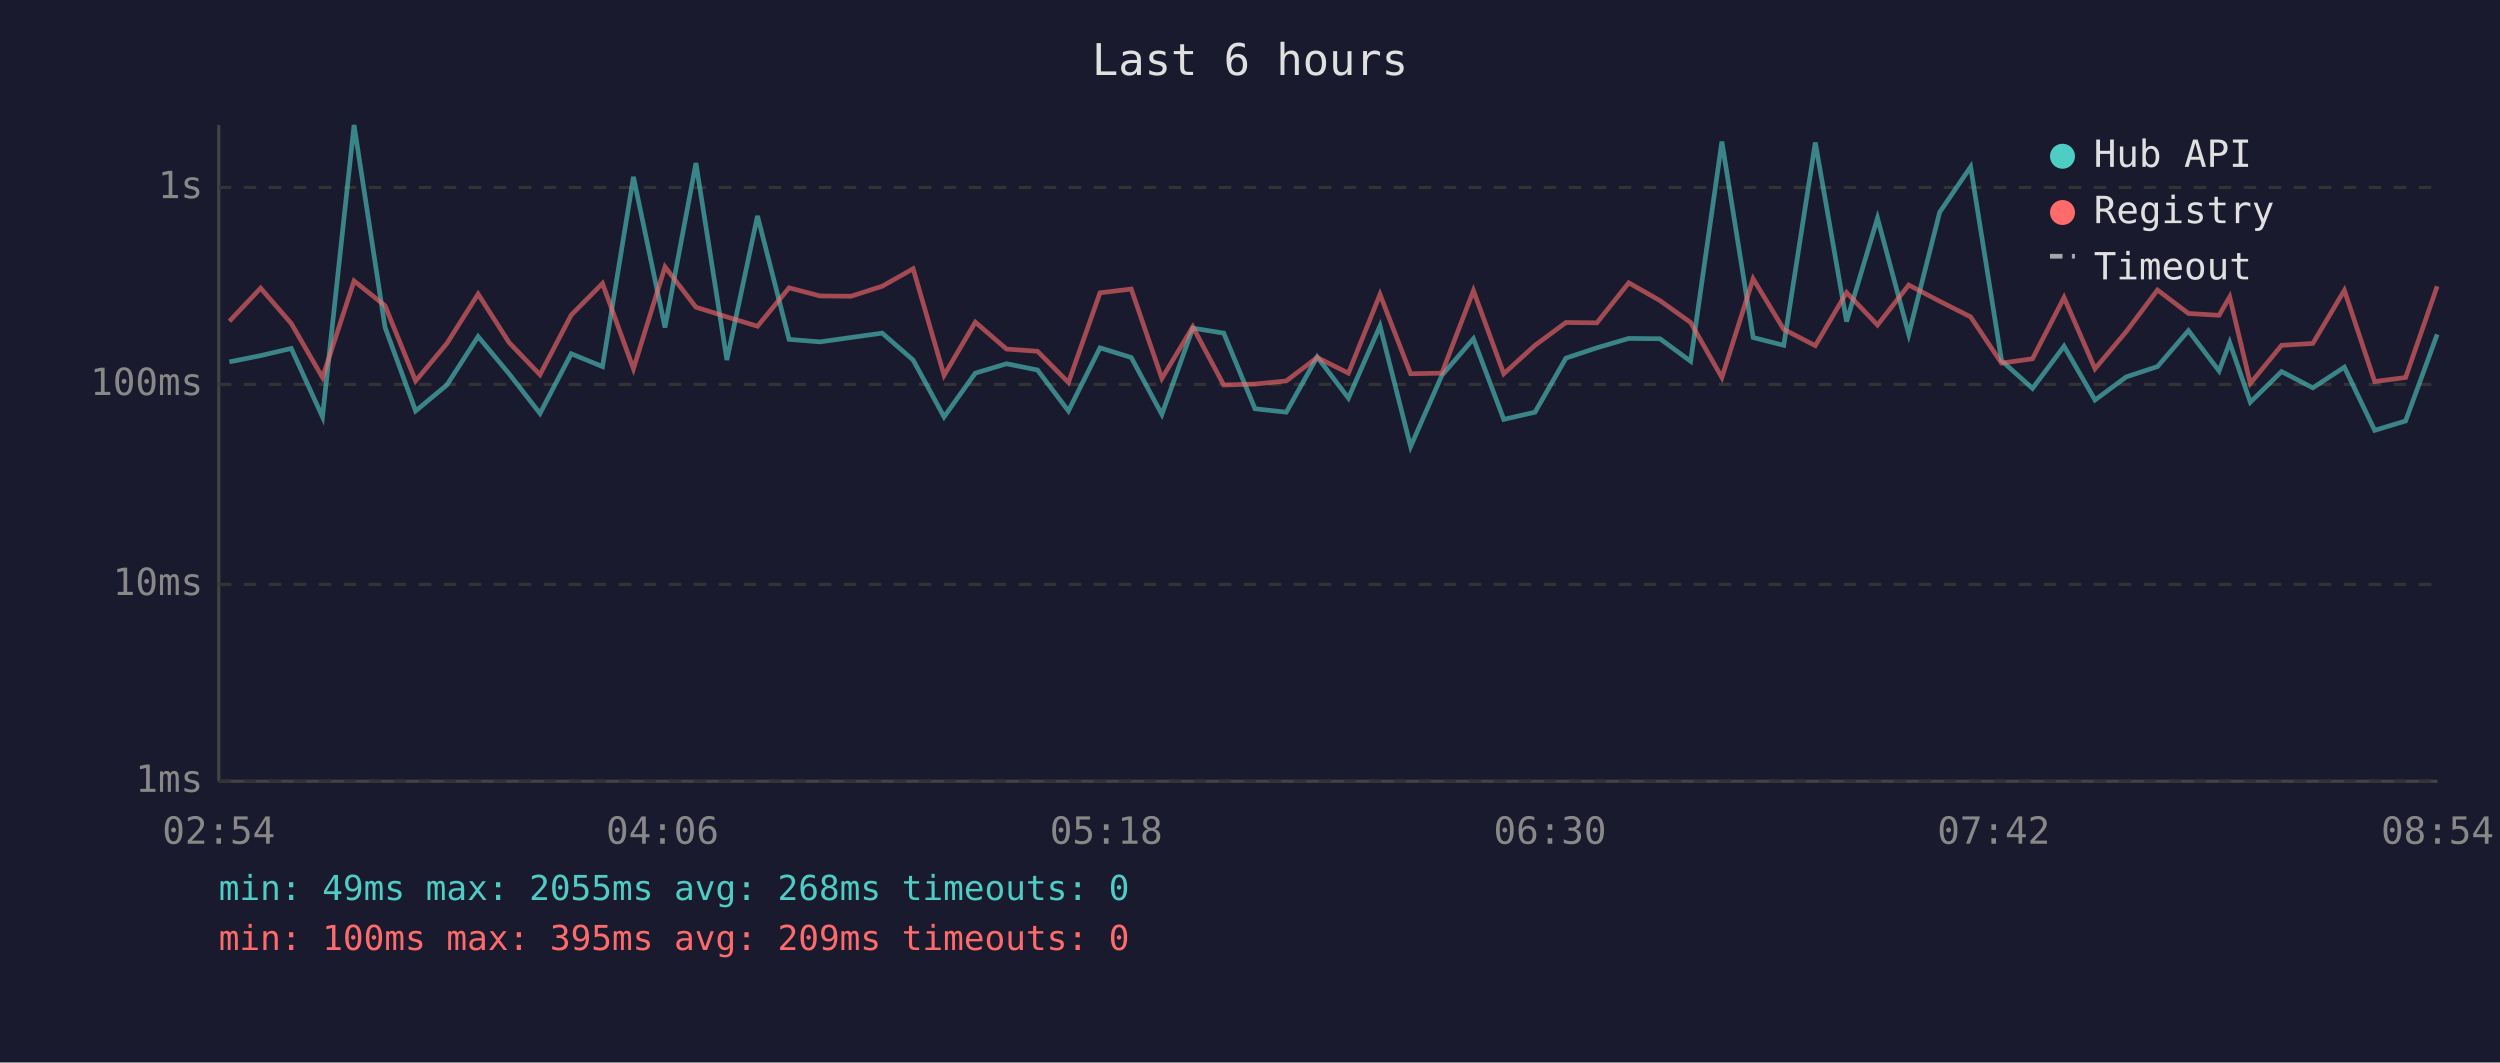
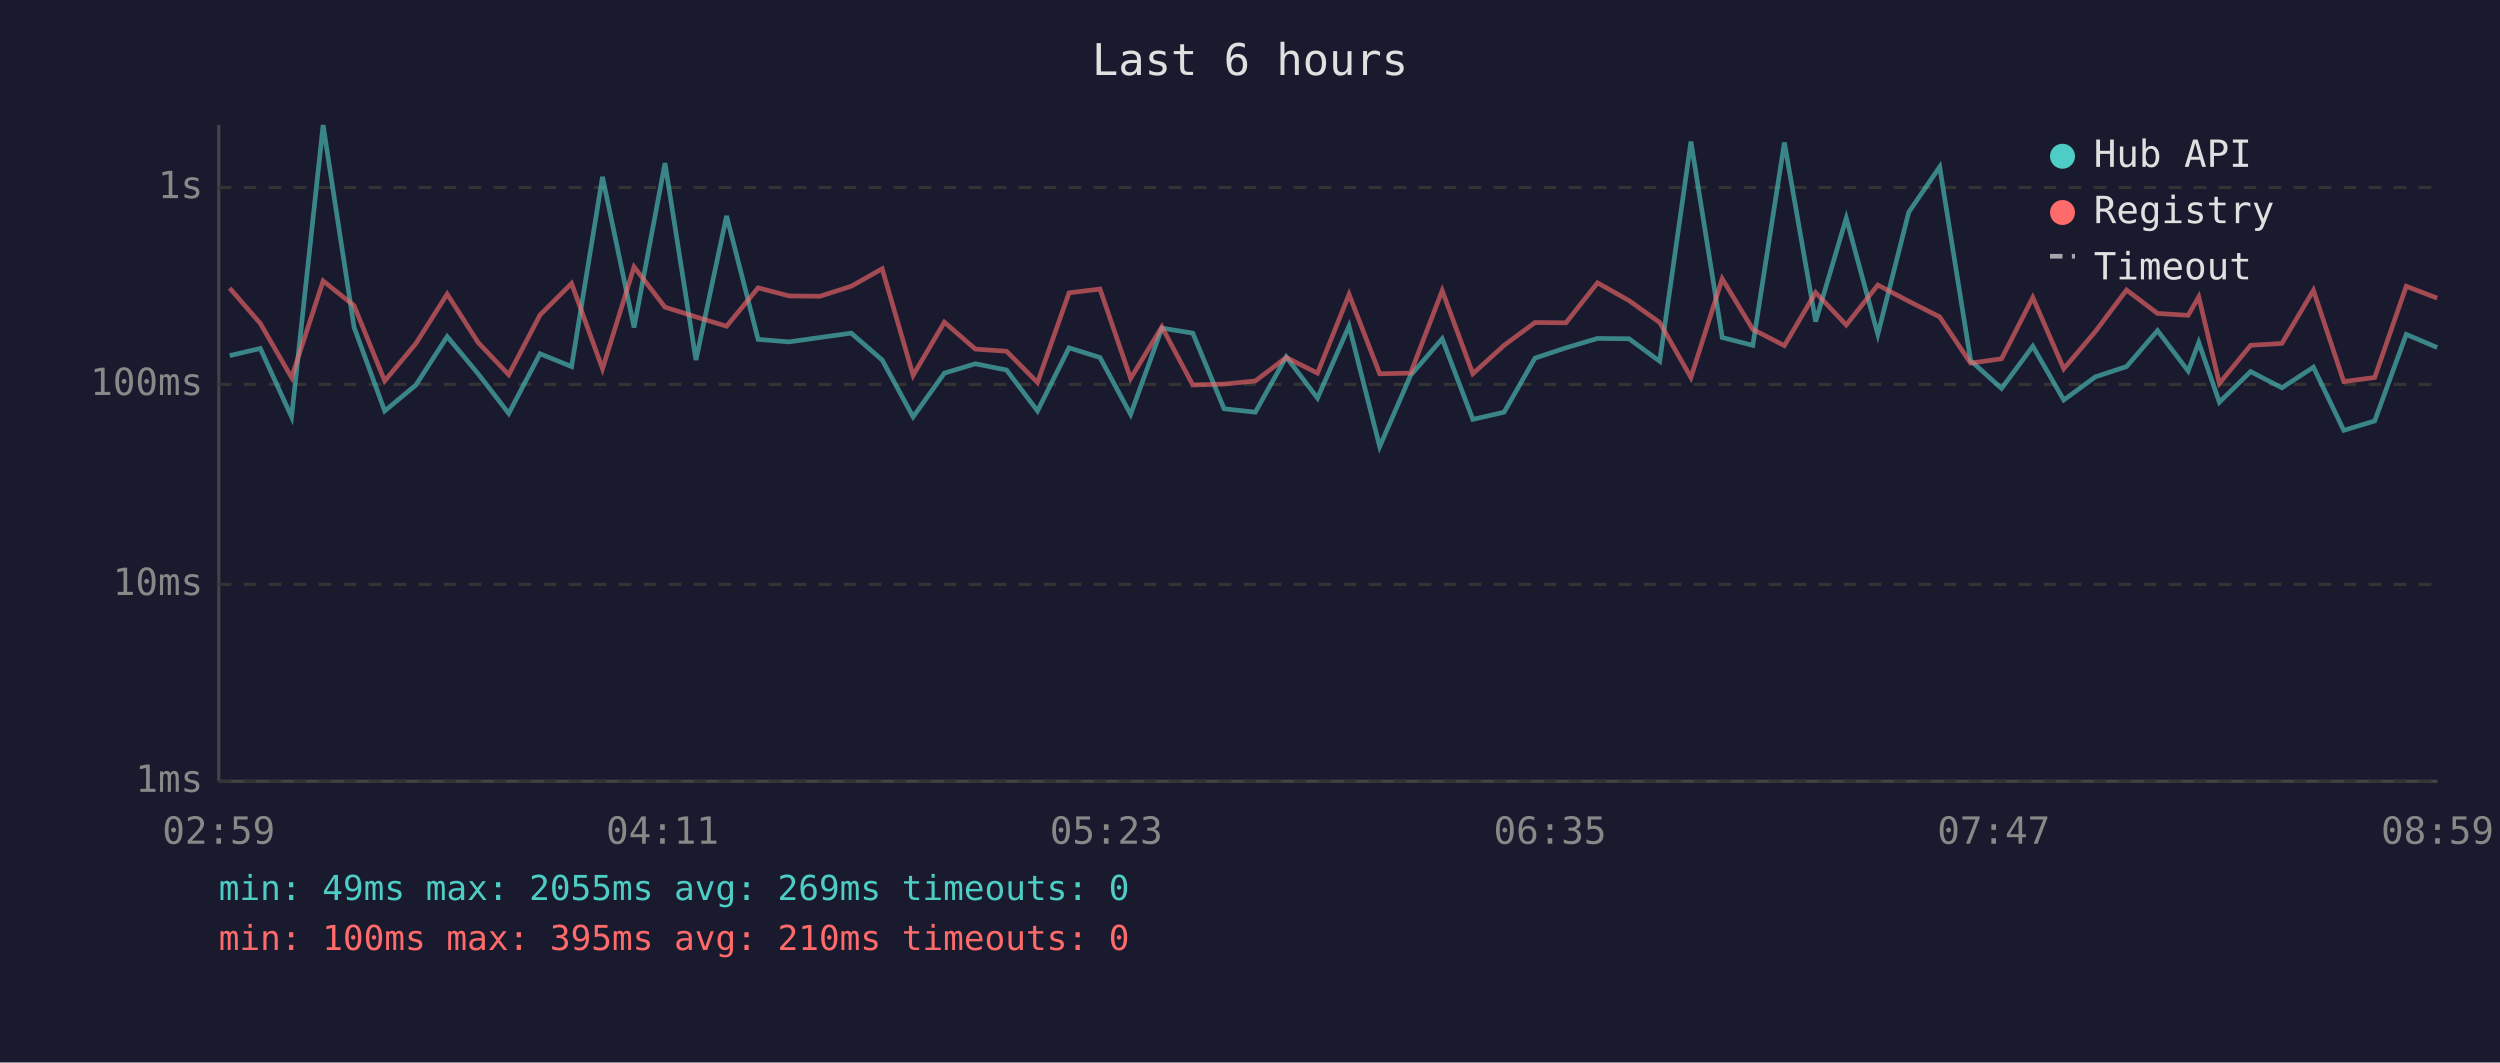
<svg xmlns="http://www.w3.org/2000/svg" viewBox="0 0 800 340" font-family="monospace" font-size="12">
  <rect width="800" height="340" fill="#1a1a2e" />
  <text x="400" y="24" fill="#e0e0e0" font-size="14" text-anchor="middle">Last 6 hours</text>
  <line x1="70" y1="40" x2="70" y2="250" stroke="#444" stroke-width="1" />
  <line x1="70" y1="250" x2="780" y2="250" stroke="#444" stroke-width="1" />
  <line x1="70" y1="250" x2="780" y2="250" stroke="#333" stroke-width="1" stroke-dasharray="4" />
  <text x="65" y="250" fill="#888" text-anchor="end" dominant-baseline="middle">1ms</text>
  <line x1="70" y1="187" x2="780" y2="187" stroke="#333" stroke-width="1" stroke-dasharray="4" />
  <text x="65" y="187" fill="#888" text-anchor="end" dominant-baseline="middle">10ms</text>
  <line x1="70" y1="123" x2="780" y2="123" stroke="#333" stroke-width="1" stroke-dasharray="4" />
  <text x="65" y="123" fill="#888" text-anchor="end" dominant-baseline="middle">100ms</text>
  <line x1="70" y1="60" x2="780" y2="60" stroke="#333" stroke-width="1" stroke-dasharray="4" />
  <text x="65" y="60" fill="#888" text-anchor="end" dominant-baseline="middle">1s</text>
-   <text x="70" y="270" fill="#888" text-anchor="middle">02:54</text>
-   <text x="212" y="270" fill="#888" text-anchor="middle">04:06</text>
-   <text x="354" y="270" fill="#888" text-anchor="middle">05:18</text>
-   <text x="496" y="270" fill="#888" text-anchor="middle">06:30</text>
-   <text x="638" y="270" fill="#888" text-anchor="middle">07:42</text>
-   <text x="780" y="270" fill="#888" text-anchor="middle">08:54</text>
-   <polyline points="73.4,115.8 83.4,113.8 93.2,111.5 103.2,133.4 113.3,40.0 123.2,104.7 133.0,131.5 143.0,123.2 153.0,107.7 162.9,119.6 172.8,132.3 182.8,113.2 192.8,117.3 202.7,56.6 212.8,104.8 222.7,52.2 232.6,115.2 242.4,69.1 252.5,108.6 262.4,109.4 272.3,108.0 282.3,106.6 292.2,115.2 302.1,133.4 312.1,119.4 322.1,116.4 332.0,118.4 341.9,131.5 352.0,111.3 362.0,114.4 371.8,132.6 381.7,105.0 391.6,106.6 401.6,130.8 411.6,131.9 421.5,114.2 431.5,127.4 441.6,104.3 451.4,142.9 461.4,120.1 471.5,108.4 481.2,134.2 491.2,131.9 501.1,114.6 511.0,111.3 521.2,108.3 531.2,108.4 541.0,115.6 551.0,45.3 561.0,108.0 570.8,110.5 580.9,45.6 590.9,102.9 600.8,69.8 610.8,107.0 620.7,67.9 630.6,53.4 640.5,115.4 650.4,124.3 660.5,110.8 670.4,128.0 680.4,120.6 690.4,117.3 700.3,105.8 710.1,118.7 713.5,109.6 720.1,128.7 730.1,118.9 740.1,124.1 750.2,117.5 759.9,137.7 769.8,134.7 779.9,107.0" fill="none" stroke="#4ecdc4" stroke-width="1.5" opacity="0.6" />
-   <polyline points="73.4,102.8 83.4,92.2 93.2,103.5 103.2,120.8 113.3,89.9 123.2,97.8 133.0,121.9 143.0,109.9 153.0,94.1 162.9,109.6 172.8,119.9 182.8,100.8 192.8,90.7 202.7,118.0 212.8,85.4 222.7,98.3 232.6,101.4 242.4,104.4 252.5,92.1 262.4,94.7 272.3,94.8 282.3,91.6 292.2,86.0 302.1,120.1 312.1,103.1 322.1,111.7 332.0,112.4 341.9,122.4 352.0,93.7 362.0,92.5 371.8,121.1 381.7,104.6 391.6,123.2 401.6,122.9 411.6,121.9 421.5,114.4 431.5,119.4 441.6,94.2 451.4,119.6 461.4,119.4 471.5,93.0 481.2,119.6 491.2,110.5 501.1,103.2 511.0,103.3 521.2,90.5 531.2,96.2 541.0,103.2 551.0,120.8 561.0,89.2 570.8,105.4 580.9,110.6 590.9,93.6 600.8,104.0 610.8,91.2 620.7,96.4 630.6,101.4 640.5,116.2 650.4,114.8 660.5,95.2 670.4,118.0 680.4,106.1 690.4,92.8 700.3,100.3 710.1,100.9 713.5,95.0 720.1,122.7 730.1,110.5 740.1,109.9 750.2,92.9 759.9,122.1 769.8,120.8 779.9,91.6" fill="none" stroke="#ff6b6b" stroke-width="1.5" opacity="0.6" />
+   <text x="70" y="270" fill="#888" text-anchor="middle">02:59</text>
+   <text x="212" y="270" fill="#888" text-anchor="middle">04:11</text>
+   <text x="354" y="270" fill="#888" text-anchor="middle">05:23</text>
+   <text x="496" y="270" fill="#888" text-anchor="middle">06:35</text>
+   <text x="638" y="270" fill="#888" text-anchor="middle">07:47</text>
+   <text x="780" y="270" fill="#888" text-anchor="middle">08:59</text>
+   <polyline points="73.5,113.8 83.3,111.5 93.3,133.4 103.4,40.0 113.3,104.7 123.1,131.5 133.1,123.2 143.1,107.7 153.0,119.6 162.8,132.3 172.8,113.2 182.9,117.3 192.8,56.6 202.9,104.8 212.8,52.2 222.7,115.2 232.5,69.1 242.6,108.6 252.5,109.4 262.4,108.0 272.4,106.6 282.3,115.2 292.2,133.4 302.2,119.4 312.1,116.4 322.1,118.4 332.0,131.5 342.1,111.3 352.0,114.4 361.8,132.6 371.8,105.0 381.7,106.6 391.7,130.8 401.7,131.9 411.6,114.2 421.6,127.4 431.7,104.3 441.5,142.9 451.4,120.1 461.5,108.4 471.3,134.2 481.3,131.9 491.2,114.6 501.1,111.3 511.2,108.3 521.3,108.4 531.1,115.6 541.1,45.3 551.1,108.0 560.9,110.5 571.0,45.6 581.0,102.9 590.8,69.8 600.9,107.0 610.8,67.9 620.7,53.4 630.6,115.4 640.5,124.3 650.5,110.8 660.4,128.0 670.5,120.6 680.5,117.3 690.4,105.8 700.2,118.7 703.6,109.6 710.2,128.7 720.2,118.9 730.2,124.1 740.3,117.5 750.0,137.7 759.9,134.7 770.0,107.0 779.9,111.2" fill="none" stroke="#4ecdc4" stroke-width="1.5" opacity="0.6" />
+   <polyline points="73.5,92.2 83.3,103.5 93.3,120.8 103.4,89.9 113.3,97.8 123.1,121.9 133.1,109.9 143.1,94.1 153.0,109.6 162.8,119.9 172.8,100.8 182.9,90.7 192.8,118.0 202.9,85.4 212.8,98.3 222.7,101.4 232.5,104.4 242.6,92.1 252.5,94.7 262.4,94.8 272.4,91.6 282.3,86.0 292.2,120.1 302.2,103.1 312.1,111.7 322.1,112.4 332.0,122.4 342.1,93.7 352.0,92.5 361.8,121.1 371.8,104.6 381.7,123.2 391.7,122.9 401.7,121.9 411.6,114.4 421.6,119.4 431.7,94.2 441.5,119.6 451.4,119.4 461.5,93.0 471.3,119.6 481.3,110.5 491.2,103.2 501.1,103.3 511.2,90.5 521.3,96.2 531.1,103.2 541.1,120.8 551.1,89.2 560.9,105.4 571.0,110.6 581.0,93.6 590.8,104.0 600.9,91.2 610.8,96.4 620.7,101.4 630.6,116.2 640.5,114.8 650.5,95.2 660.4,118.0 670.5,106.1 680.5,92.8 690.4,100.3 700.2,100.9 703.6,95.0 710.2,122.7 720.2,110.5 730.2,109.9 740.3,92.9 750.0,122.1 759.9,120.8 770.0,91.6 779.9,95.4" fill="none" stroke="#ff6b6b" stroke-width="1.5" opacity="0.6" />
  <circle cx="660" cy="50" r="4" fill="#4ecdc4" />
  <text x="670" y="50" fill="#e0e0e0" dominant-baseline="middle">Hub API</text>
  <circle cx="660" cy="68" r="4" fill="#ff6b6b" />
  <text x="670" y="68" fill="#e0e0e0" dominant-baseline="middle">Registry</text>
  <line x1="656" y1="82" x2="664" y2="82" stroke="#e0e0e0" stroke-width="1.5" stroke-dasharray="4,3" opacity="0.7" />
  <text x="670" y="86" fill="#e0e0e0" dominant-baseline="middle">Timeout</text>
-   <text x="70" y="288" fill="#4ecdc4" font-size="11">min: 49ms  max: 2055ms  avg: 268ms  timeouts: 0</text>
-   <text x="70" y="304" fill="#ff6b6b" font-size="11">min: 100ms  max: 395ms  avg: 209ms  timeouts: 0</text>
+   <text x="70" y="288" fill="#4ecdc4" font-size="11">min: 49ms  max: 2055ms  avg: 269ms  timeouts: 0</text>
+   <text x="70" y="304" fill="#ff6b6b" font-size="11">min: 100ms  max: 395ms  avg: 210ms  timeouts: 0</text>
</svg>
